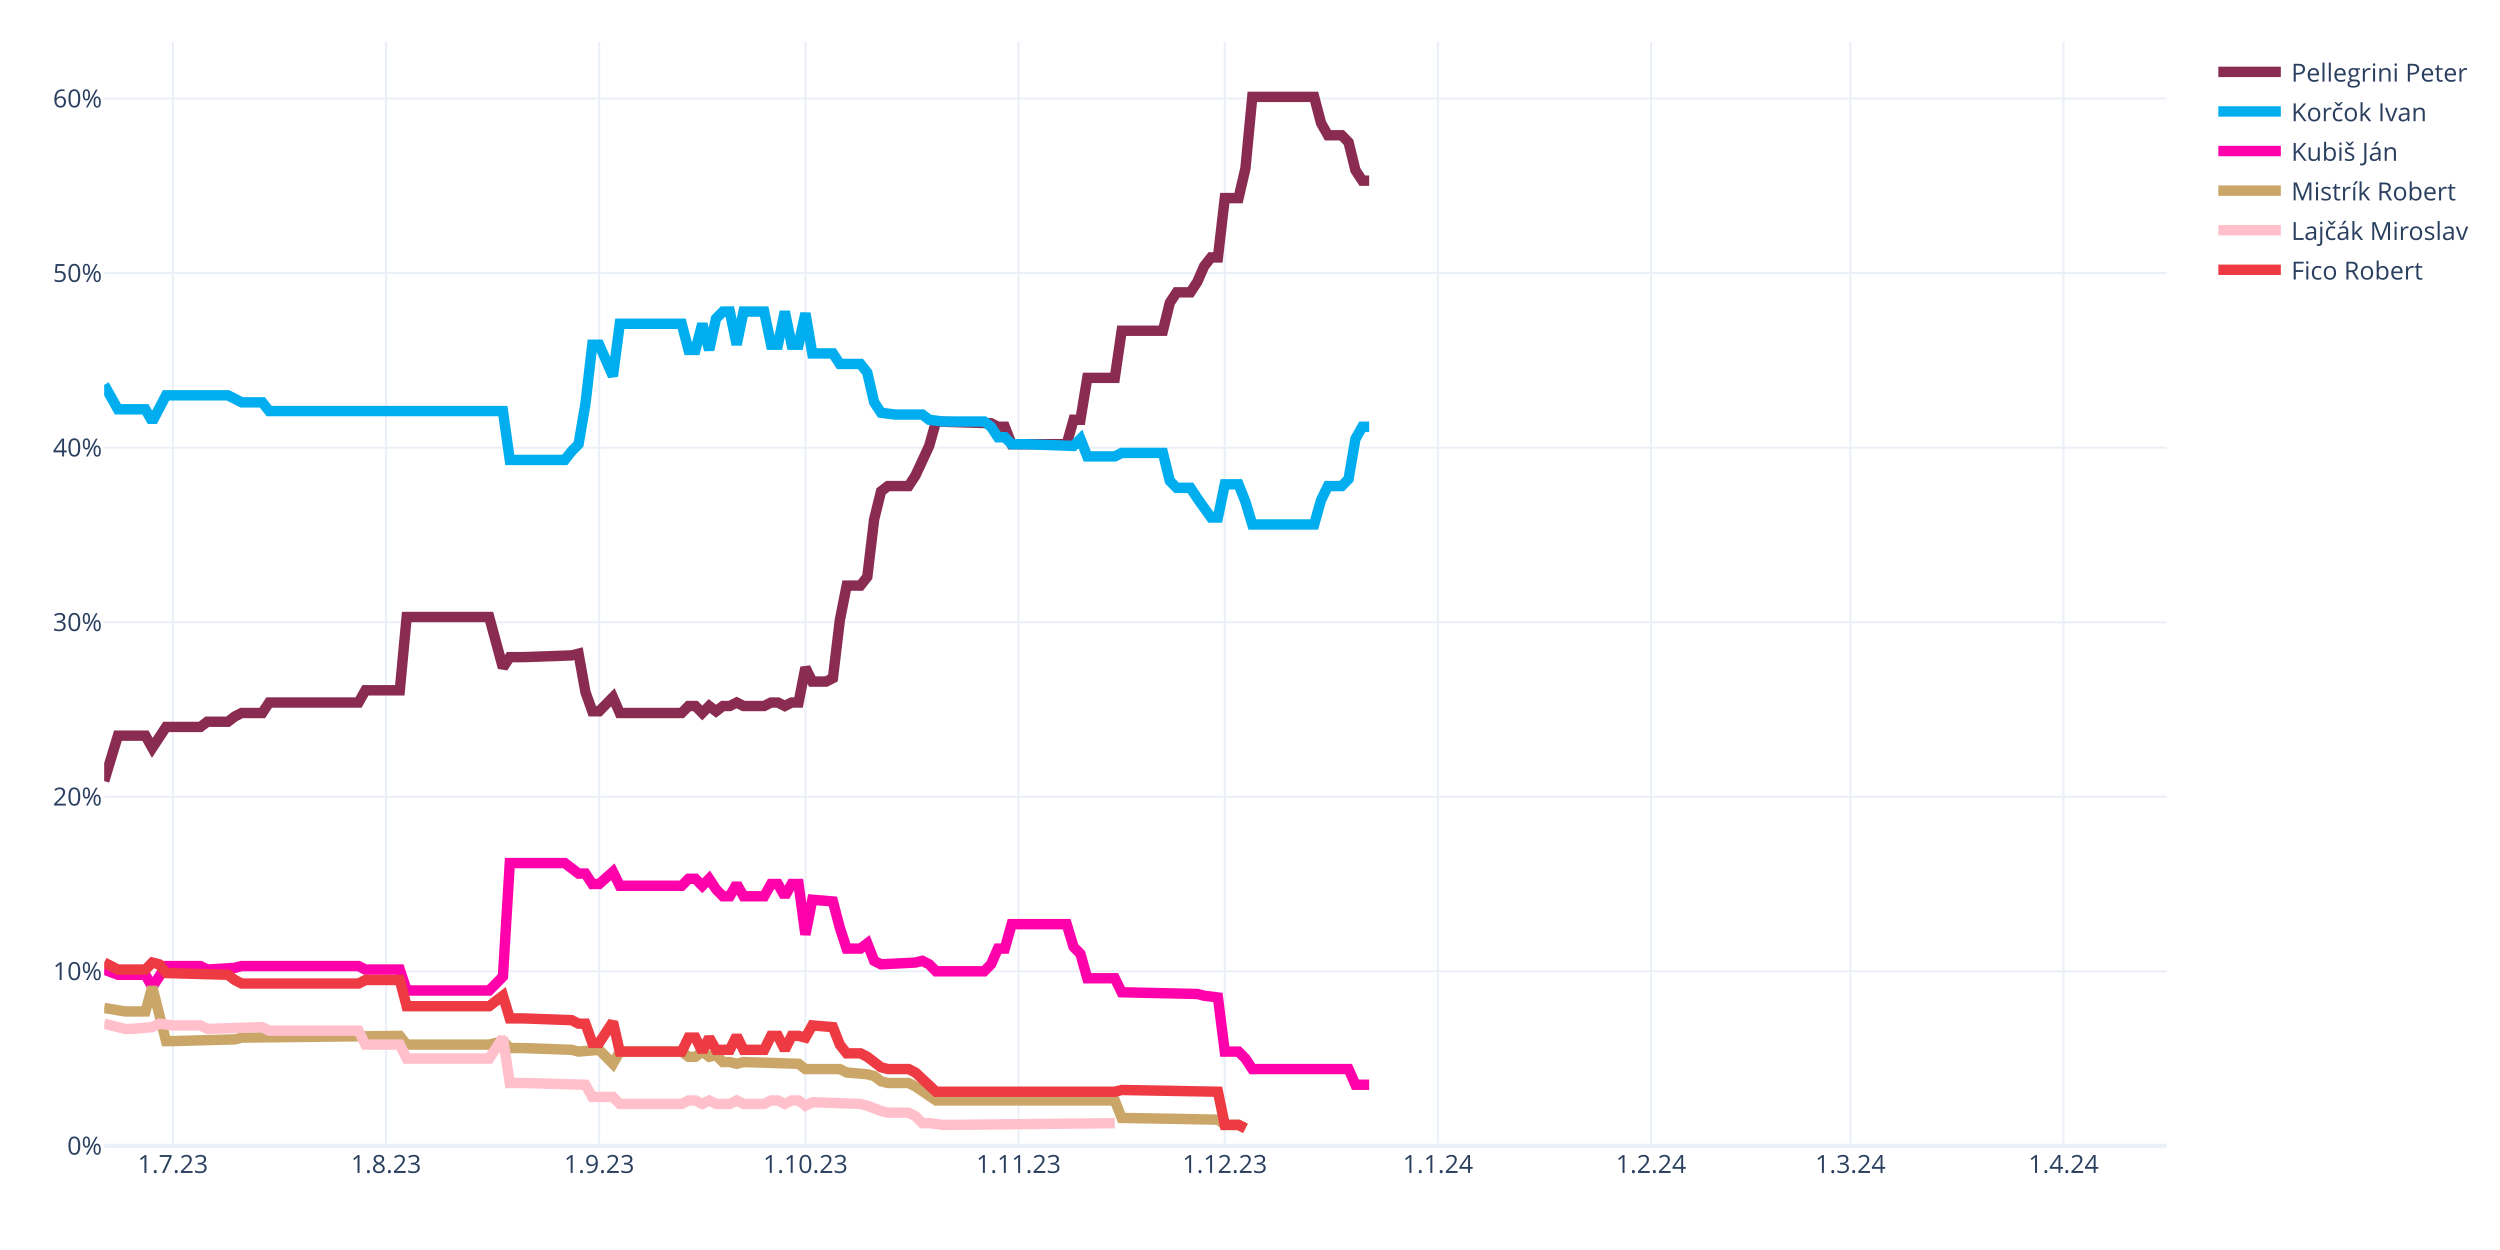
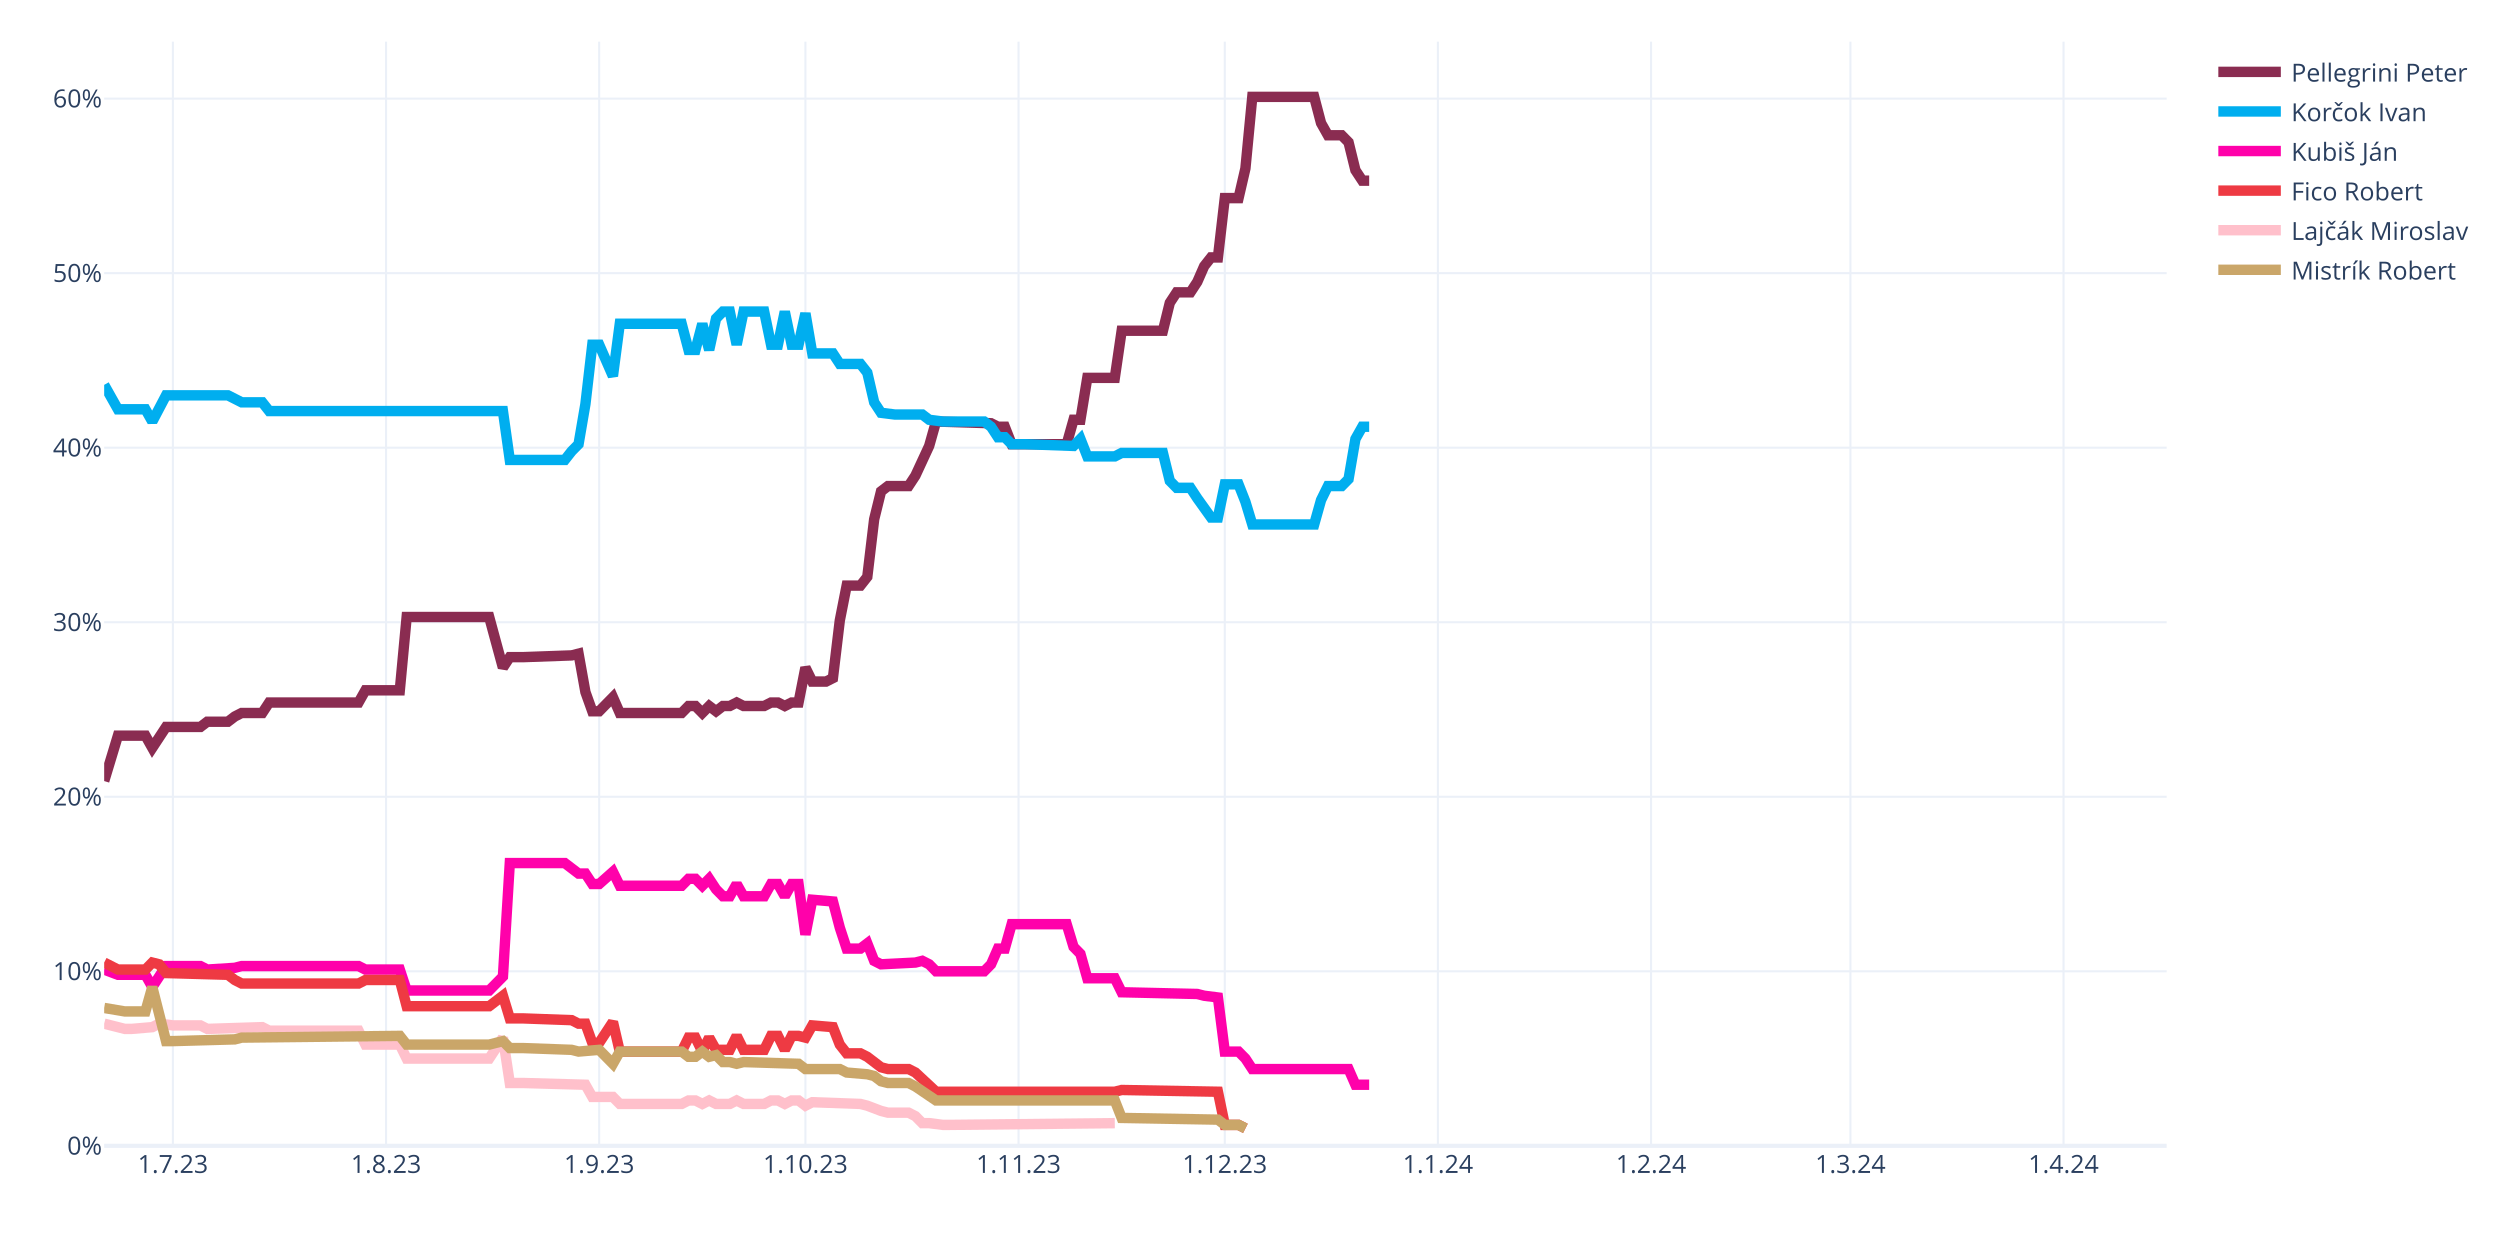
<svg xmlns="http://www.w3.org/2000/svg" class="main-svg" width="1200" height="600" style="" viewBox="0 0 1200 600">
  <rect x="0" y="0" width="1200" height="600" style="fill: rgb(255, 255, 255); fill-opacity: 1;" />
-   <defs id="defs-e4a183">
+   <defs id="defs-294a4a">
    <g class="clips">
-       <clipPath id="clipe4a183xyplot" class="plotclip">
+       <clipPath id="clip294a4axyplot" class="plotclip">
        <rect width="990" height="530" />
      </clipPath>
-       <clipPath class="axesclip" id="clipe4a183x">
+       <clipPath class="axesclip" id="clip294a4ax">
        <rect x="50" y="0" width="990" height="600" />
      </clipPath>
-       <clipPath class="axesclip" id="clipe4a183y">
+       <clipPath class="axesclip" id="clip294a4ay">
        <rect x="0" y="20" width="1200" height="530" />
      </clipPath>
-       <clipPath class="axesclip" id="clipe4a183xy">
+       <clipPath class="axesclip" id="clip294a4axy">
        <rect x="50" y="20" width="990" height="530" />
      </clipPath>
    </g>
    <g class="gradients" />
    <g class="patterns" />
  </defs>
  <g class="bglayer" />
  <g class="layer-below">
    <g class="imagelayer" />
    <g class="shapelayer" />
  </g>
  <g class="cartesianlayer">
    <g class="subplot xy">
      <g class="layer-subplot">
        <g class="shapelayer" />
        <g class="imagelayer" />
      </g>
      <g class="minor-gridlayer">
        <g class="x" />
        <g class="y" />
      </g>
      <g class="gridlayer">
        <g class="x">
          <path class="xgrid crisp" transform="translate(83,0)" d="M0,20v530" style="stroke: rgb(235, 240, 248); stroke-opacity: 1; stroke-width: 1px;" />
          <path class="xgrid crisp" transform="translate(185.3,0)" d="M0,20v530" style="stroke: rgb(235, 240, 248); stroke-opacity: 1; stroke-width: 1px;" />
          <path class="xgrid crisp" transform="translate(287.6,0)" d="M0,20v530" style="stroke: rgb(235, 240, 248); stroke-opacity: 1; stroke-width: 1px;" />
          <path class="xgrid crisp" transform="translate(386.6,0)" d="M0,20v530" style="stroke: rgb(235, 240, 248); stroke-opacity: 1; stroke-width: 1px;" />
          <path class="xgrid crisp" transform="translate(488.9,0)" d="M0,20v530" style="stroke: rgb(235, 240, 248); stroke-opacity: 1; stroke-width: 1px;" />
          <path class="xgrid crisp" transform="translate(587.9,0)" d="M0,20v530" style="stroke: rgb(235, 240, 248); stroke-opacity: 1; stroke-width: 1px;" />
          <path class="xgrid crisp" transform="translate(690.2,0)" d="M0,20v530" style="stroke: rgb(235, 240, 248); stroke-opacity: 1; stroke-width: 1px;" />
          <path class="xgrid crisp" transform="translate(792.5,0)" d="M0,20v530" style="stroke: rgb(235, 240, 248); stroke-opacity: 1; stroke-width: 1px;" />
          <path class="xgrid crisp" transform="translate(888.2,0)" d="M0,20v530" style="stroke: rgb(235, 240, 248); stroke-opacity: 1; stroke-width: 1px;" />
          <path class="xgrid crisp" transform="translate(990.5,0)" d="M0,20v530" style="stroke: rgb(235, 240, 248); stroke-opacity: 1; stroke-width: 1px;" />
        </g>
        <g class="y">
          <path class="ygrid crisp" transform="translate(0,466.22)" d="M50,0h990" style="stroke: rgb(235, 240, 248); stroke-opacity: 1; stroke-width: 1px;" />
          <path class="ygrid crisp" transform="translate(0,382.45)" d="M50,0h990" style="stroke: rgb(235, 240, 248); stroke-opacity: 1; stroke-width: 1px;" />
          <path class="ygrid crisp" transform="translate(0,298.67)" d="M50,0h990" style="stroke: rgb(235, 240, 248); stroke-opacity: 1; stroke-width: 1px;" />
          <path class="ygrid crisp" transform="translate(0,214.89)" d="M50,0h990" style="stroke: rgb(235, 240, 248); stroke-opacity: 1; stroke-width: 1px;" />
          <path class="ygrid crisp" transform="translate(0,131.11)" d="M50,0h990" style="stroke: rgb(235, 240, 248); stroke-opacity: 1; stroke-width: 1px;" />
          <path class="ygrid crisp" transform="translate(0,47.34)" d="M50,0h990" style="stroke: rgb(235, 240, 248); stroke-opacity: 1; stroke-width: 1px;" />
        </g>
      </g>
      <g class="zerolinelayer">
        <path class="yzl zl crisp" transform="translate(0,550)" d="M50,0h990" style="stroke: rgb(235, 240, 248); stroke-opacity: 1; stroke-width: 2px;" />
      </g>
      <path class="xlines-below" />
      <path class="ylines-below" />
      <g class="overlines-below" />
      <g class="xaxislayer-below" />
      <g class="yaxislayer-below" />
      <g class="overaxes-below" />
-       <g class="plot" transform="translate(50,20)" clip-path="url(#clipe4a183xyplot)">
+       <g class="plot" transform="translate(50,20)" clip-path="url(#clip294a4axyplot)">
        <g class="scatterlayer mlayer">
-           <g class="trace scatter tracea52682" style="stroke-miterlimit: 2; opacity: 1;">
+           <g class="trace scatter traceff46d1" style="stroke-miterlimit: 2; opacity: 1;">
            <g class="fills" />
            <g class="errorbars" />
            <g class="lines">
              <path class="js-line" d="M0,354.91L6.6,333.12L9.9,333.12L19.8,333.12L23.1,338.99L29.7,328.94L33,328.94L46.2,328.94L49.5,326.42L59.4,326.42L62.7,323.91L66,322.23L69.3,322.23L75.9,322.23L79.2,317.21L122.1,317.21L125.4,311.34L141.9,311.34L145.2,276.16L184.8,276.16L191.4,300.45L194.7,295.42L201.3,295.42L224.4,294.59L227.7,293.75L231,312.18L234.3,321.4L237.6,321.4L240.9,318.04L244.2,314.69L247.5,322.23L277.2,322.23L280.5,318.88L283.8,318.88L287.1,322.23L290.4,318.88L293.7,321.4L297,318.88L300.3,318.88L303.6,317.21L306.9,318.88L316.8,318.88L320.1,317.21L323.4,317.21L326.7,318.88L330,317.21L333.3,317.21L336.6,300.45L339.9,307.15L346.5,307.15L349.8,305.48L353.1,277.83L356.4,261.08L363,261.08L366.3,256.89L369.6,229.24L372.9,215.84L376.2,213.32L379.5,213.32L386.1,213.32L389.4,208.3L396,194.05L399.3,182.33L425.7,183.16L429,184.84L432.3,184.84L435.6,193.22L462,193.22L465.3,181.49L468.6,181.49L471.9,161.38L485.1,161.38L488.4,138.76L508.2,138.76L511.5,125.36L514.8,120.33L518.1,120.33L521.4,120.33L524.7,115.3L528,107.76L531.3,103.57L534.6,103.57L537.9,75.09L544.5,75.09L547.8,60.85L551.1,26.5L554.4,26.5L580.8,26.5L584.1,39.07L587.4,44.93L590.7,44.93L594,44.93L597.3,48.28L600.6,61.69L603.9,66.71L607.2,66.71" style="vector-effect: none; fill: none; stroke: rgb(138, 44, 81); stroke-opacity: 1; stroke-width: 5px; opacity: 1;" />
            </g>
            <g class="points" />
            <g class="text" />
          </g>
-           <g class="trace scatter trace982098" style="stroke-miterlimit: 2; opacity: 1;">
+           <g class="trace scatter traceab979f" style="stroke-miterlimit: 2; opacity: 1;">
            <g class="fills" />
            <g class="errorbars" />
            <g class="lines">
              <path class="js-line" d="M0,164.73L6.6,176.46L9.9,176.46L19.8,176.46L23.1,182.33L29.7,169.76L33,169.76L59.4,169.76L62.7,171.43L66,173.11L69.3,173.11L75.9,173.11L79.2,177.3L191.4,177.3L194.7,200.76L221.1,200.76L224.4,196.57L227.7,193.22L231,173.95L234.3,145.46L237.6,145.46L244.2,160.54L247.5,135.41L277.2,135.41L280.5,147.98L283.8,147.98L287.1,135.41L290.4,147.98L293.7,132.9L297,129.55L300.3,129.55L303.6,145.46L306.9,129.55L316.8,129.55L320.1,145.46L323.4,145.46L326.7,129.55L330,145.46L333.3,145.46L336.6,130.38L339.9,149.65L349.8,149.65L353.1,154.68L363,154.68L366.3,158.87L369.6,173.11L372.9,178.14L379.5,178.97L382.8,178.97L392.7,178.97L396,181.49L402.6,182.33L405.9,182.33L422.4,182.33L425.7,184.84L429,189.87L432.3,189.87L435.6,193.22L442.2,193.22L465.3,194.05L468.6,190.7L471.9,199.08L475.2,199.08L485.1,199.08L488.4,197.41L508.2,197.41L511.5,210.81L514.8,214.16L518.1,214.16L521.4,214.16L524.7,219.19L531.3,228.4L534.6,228.4L537.9,212.49L541.2,212.49L544.5,212.49L547.8,220.86L551.1,231.75L554.4,231.75L580.8,231.75L584.1,220.02L587.4,213.32L590.7,213.32L594,213.32L597.3,209.97L600.6,190.7L603.9,184.84L607.2,184.84" style="vector-effect: none; fill: none; stroke: rgb(0, 174, 239); stroke-opacity: 1; stroke-width: 5px; opacity: 1;" />
            </g>
            <g class="points" />
            <g class="text" />
          </g>
-           <g class="trace scatter trace179638" style="stroke-miterlimit: 2; opacity: 1;">
+           <g class="trace scatter tracef467a3" style="stroke-miterlimit: 2; opacity: 1;">
            <g class="fills" />
            <g class="errorbars" />
            <g class="lines">
              <path class="js-line" d="M0,445.39L6.6,447.9L9.9,447.9L19.8,447.9L23.1,453.76L29.7,443.71L33,443.71L46.2,443.71L49.5,445.39L62.7,444.55L66,443.71L122.1,443.71L125.4,445.39L141.9,445.39L145.2,455.44L184.8,455.44L191.4,448.74L194.7,394.28L201.3,394.28L221.1,394.28L224.4,396.79L227.7,399.31L231,399.31L234.3,404.33L237.6,404.33L244.2,398.47L247.5,405.17L277.2,405.17L280.5,401.82L283.8,401.82L287.1,405.17L290.4,401.82L293.7,406.85L297,410.2L300.3,410.2L303.6,404.33L306.9,410.2L316.8,410.2L320.1,404.33L323.4,404.33L326.7,410.2L330,404.33L333.3,404.33L336.6,428.63L339.9,411.87L349.8,412.71L353.1,425.28L356.4,435.33L359.7,435.33L363,435.33L366.3,432.82L369.6,441.2L372.9,442.87L389.4,442.03L392.7,441.2L396,442.87L399.3,446.22L422.4,446.22L425.7,442.87L429,435.33L432.3,435.33L435.6,423.6L442.2,423.6L462,423.6L465.3,434.49L468.6,437.85L471.9,449.57L485.1,449.57L488.4,456.28L524.7,457.11L528,457.95L534.6,458.79L537.9,484.76L544.5,484.76L547.8,488.11L551.1,493.14L554.4,493.14L597.3,493.14L600.6,500.68L607.2,500.68" style="vector-effect: none; fill: none; stroke: rgb(255, 1, 170); stroke-opacity: 1; stroke-width: 5px; opacity: 1;" />
            </g>
            <g class="points" />
            <g class="text" />
          </g>
-           <g class="trace scatter trace97ae1a" style="stroke-miterlimit: 2; opacity: 1;">
+           <g class="trace scatter tracefd5fbf" style="stroke-miterlimit: 2; opacity: 1;">
+             <g class="fills" />
+             <g class="errorbars" />
+             <g class="lines">
+               <path class="js-line" d="M0,442.03L6.6,445.39L9.9,445.39L19.8,445.39L23.1,442.03L26.4,442.87L29.7,447.06L59.4,447.9L62.7,450.41L66,452.09L69.3,452.09L122.1,452.09L125.4,450.41L141.9,450.41L145.2,462.98L184.8,462.98L191.4,457.95L194.7,468.84L201.3,468.84L224.4,469.68L227.7,471.36L231,471.36L234.3,480.57L237.6,480.57L240.9,475.54L244.2,470.52L247.5,484.76L277.2,484.76L280.5,478.06L283.8,478.06L287.1,484.76L290.4,478.06L293.7,483.92L300.3,483.92L303.6,477.22L306.9,483.92L310.2,483.92L316.8,483.92L320.1,477.22L323.4,477.22L326.7,483.92L330,477.22L333.3,477.22L336.6,478.06L339.9,472.19L349.8,473.03L353.1,481.41L356.4,485.6L359.7,485.6L363,485.6L366.3,487.27L372.9,492.3L376.2,493.14L386.1,493.14L389.4,494.81L399.3,504.03L402.6,504.03L485.1,504.03L488.4,503.19L534.6,504.03L537.9,519.95L544.5,519.95L547.8,521.62" style="vector-effect: none; fill: none; stroke: rgb(238, 58, 67); stroke-opacity: 1; stroke-width: 5px; opacity: 1;" />
+             </g>
+             <g class="points" />
+             <g class="text" />
+           </g>
+           <g class="trace scatter trace3a44ee" style="stroke-miterlimit: 2; opacity: 1;">
+             <g class="fills" />
+             <g class="errorbars" />
+             <g class="lines">
+               <path class="js-line" d="M0,471.36L9.9,473.87L13.2,473.87L23.1,473.03L26.4,471.36L33,472.19L36.3,472.19L46.2,472.19L49.5,473.87L75.9,473.03L79.2,474.71L122.1,474.71L125.4,481.41L141.9,481.41L145.2,488.11L184.8,488.11L191.4,478.06L194.7,499.84L201.3,499.84L231,500.68L234.3,506.54L244.2,506.54L247.5,509.89L277.2,509.89L280.5,508.22L283.8,508.22L287.1,509.89L290.4,508.22L293.7,509.89L300.3,509.89L303.6,508.22L306.9,509.89L310.2,509.89L316.8,509.89L320.1,508.22L323.4,508.22L326.7,509.89L330,508.22L333.3,508.22L336.6,510.73L339.9,509.06L363,509.89L366.3,510.73L372.9,513.24L376.2,514.08L386.1,514.08L389.4,515.76L392.7,519.11L396,519.11L402.6,519.95L405.9,519.95L485.1,519.11" style="vector-effect: none; fill: none; stroke: rgb(255, 192, 203); stroke-opacity: 1; stroke-width: 5px; opacity: 1;" />
+             </g>
+             <g class="points" />
+             <g class="text" />
+           </g>
+           <g class="trace scatter trace7114e4" style="stroke-miterlimit: 2; opacity: 1;">
            <g class="fills" />
            <g class="errorbars" />
            <g class="lines">
              <path class="js-line" d="M0,463.82L9.9,465.49L13.2,465.49L19.8,465.49L23.1,453.76L29.7,479.73L33,479.73L62.7,478.9L66,478.06L141.9,477.22L145.2,481.41L184.8,481.41L191.4,479.73L194.7,483.08L201.3,483.08L224.4,483.92L227.7,484.76L237.6,483.92L240.9,487.27L244.2,490.62L247.5,484.76L277.2,484.76L280.5,487.27L283.8,487.27L287.1,484.76L290.4,487.27L293.7,486.44L297,489.79L300.3,489.79L303.6,490.62L306.9,489.79L333.3,490.62L336.6,493.14L353.1,493.14L356.4,494.81L366.3,495.65L369.6,496.49L372.9,499L376.2,499.84L386.1,499.84L389.4,501.52L399.3,508.22L402.6,508.22L485.1,508.22L488.4,516.6L534.6,517.43L537.9,519.95L544.5,519.95L547.8,521.62" style="vector-effect: none; fill: none; stroke: rgb(202, 166, 105); stroke-opacity: 1; stroke-width: 5px; opacity: 1;" />
-             </g>
-             <g class="points" />
-             <g class="text" />
-           </g>
-           <g class="trace scatter tracea06715" style="stroke-miterlimit: 2; opacity: 1;">
-             <g class="fills" />
-             <g class="errorbars" />
-             <g class="lines">
-               <path class="js-line" d="M0,471.36L9.9,473.87L13.2,473.87L23.1,473.03L26.4,471.36L33,472.19L36.3,472.19L46.2,472.19L49.5,473.87L75.9,473.03L79.2,474.71L122.1,474.71L125.4,481.41L141.9,481.41L145.2,488.11L184.8,488.11L191.4,478.06L194.7,499.84L201.3,499.84L231,500.68L234.3,506.54L244.2,506.54L247.5,509.89L277.2,509.89L280.5,508.22L283.8,508.22L287.1,509.89L290.4,508.22L293.7,509.89L300.3,509.89L303.6,508.22L306.9,509.89L310.2,509.89L316.8,509.89L320.1,508.22L323.4,508.22L326.7,509.89L330,508.22L333.3,508.22L336.6,510.73L339.9,509.06L363,509.89L366.3,510.73L372.9,513.24L376.2,514.08L386.1,514.08L389.4,515.76L392.7,519.11L396,519.11L402.6,519.95L405.9,519.95L485.1,519.11" style="vector-effect: none; fill: none; stroke: rgb(255, 192, 203); stroke-opacity: 1; stroke-width: 5px; opacity: 1;" />
-             </g>
-             <g class="points" />
-             <g class="text" />
-           </g>
-           <g class="trace scatter traceac7c8a" style="stroke-miterlimit: 2; opacity: 1;">
-             <g class="fills" />
-             <g class="errorbars" />
-             <g class="lines">
-               <path class="js-line" d="M0,442.03L6.6,445.39L9.9,445.39L19.8,445.39L23.1,442.03L26.4,442.87L29.7,447.06L59.4,447.9L62.7,450.41L66,452.09L69.3,452.09L122.1,452.09L125.4,450.41L141.9,450.41L145.2,462.98L184.8,462.98L191.4,457.95L194.7,468.84L201.3,468.84L224.4,469.68L227.7,471.36L231,471.36L234.3,480.57L237.6,480.57L240.9,475.54L244.2,470.52L247.5,484.76L277.2,484.76L280.5,478.06L283.8,478.06L287.1,484.76L290.4,478.06L293.7,483.92L300.3,483.92L303.6,477.22L306.9,483.92L310.2,483.92L316.8,483.92L320.1,477.22L323.4,477.22L326.7,483.92L330,477.22L333.3,477.22L336.6,478.06L339.9,472.19L349.8,473.03L353.1,481.41L356.4,485.6L359.7,485.6L363,485.6L366.3,487.27L372.9,492.3L376.2,493.14L386.1,493.14L389.4,494.81L399.3,504.03L402.6,504.03L485.1,504.03L488.4,503.19L534.6,504.03L537.9,519.95L544.5,519.95L547.8,521.62" style="vector-effect: none; fill: none; stroke: rgb(238, 58, 67); stroke-opacity: 1; stroke-width: 5px; opacity: 1;" />
            </g>
            <g class="points" />
            <g class="text" />
          </g>
        </g>
      </g>
      <g class="overplot" />
      <path class="xlines-above crisp" d="M0,0" style="fill: none;" />
      <path class="ylines-above crisp" d="M0,0" style="fill: none;" />
      <g class="overlines-above" />
      <g class="xaxislayer-above">
        <g class="xtick">
          <text text-anchor="middle" x="0" y="563" transform="translate(83,0)" style="font-family: 'Open Sans', verdana, arial, sans-serif; font-size: 12px; fill: rgb(42, 63, 95); fill-opacity: 1; white-space: pre; opacity: 1;">1.7.23</text>
        </g>
        <g class="xtick">
          <text text-anchor="middle" x="0" y="563" style="font-family: 'Open Sans', verdana, arial, sans-serif; font-size: 12px; fill: rgb(42, 63, 95); fill-opacity: 1; white-space: pre; opacity: 1;" transform="translate(185.3,0)">1.8.23</text>
        </g>
        <g class="xtick">
          <text text-anchor="middle" x="0" y="563" style="font-family: 'Open Sans', verdana, arial, sans-serif; font-size: 12px; fill: rgb(42, 63, 95); fill-opacity: 1; white-space: pre; opacity: 1;" transform="translate(287.6,0)">1.9.23</text>
        </g>
        <g class="xtick">
          <text text-anchor="middle" x="0" y="563" style="font-family: 'Open Sans', verdana, arial, sans-serif; font-size: 12px; fill: rgb(42, 63, 95); fill-opacity: 1; white-space: pre; opacity: 1;" transform="translate(386.6,0)">1.10.23</text>
        </g>
        <g class="xtick">
          <text text-anchor="middle" x="0" y="563" style="font-family: 'Open Sans', verdana, arial, sans-serif; font-size: 12px; fill: rgb(42, 63, 95); fill-opacity: 1; white-space: pre; opacity: 1;" transform="translate(488.9,0)">1.11.23</text>
        </g>
        <g class="xtick">
          <text text-anchor="middle" x="0" y="563" style="font-family: 'Open Sans', verdana, arial, sans-serif; font-size: 12px; fill: rgb(42, 63, 95); fill-opacity: 1; white-space: pre; opacity: 1;" transform="translate(587.9,0)">1.12.23</text>
        </g>
        <g class="xtick">
          <text text-anchor="middle" x="0" y="563" style="font-family: 'Open Sans', verdana, arial, sans-serif; font-size: 12px; fill: rgb(42, 63, 95); fill-opacity: 1; white-space: pre; opacity: 1;" transform="translate(690.2,0)">1.1.24</text>
        </g>
        <g class="xtick">
          <text text-anchor="middle" x="0" y="563" style="font-family: 'Open Sans', verdana, arial, sans-serif; font-size: 12px; fill: rgb(42, 63, 95); fill-opacity: 1; white-space: pre; opacity: 1;" transform="translate(792.5,0)">1.2.24</text>
        </g>
        <g class="xtick">
          <text text-anchor="middle" x="0" y="563" style="font-family: 'Open Sans', verdana, arial, sans-serif; font-size: 12px; fill: rgb(42, 63, 95); fill-opacity: 1; white-space: pre; opacity: 1;" transform="translate(888.2,0)">1.3.24</text>
        </g>
        <g class="xtick">
          <text text-anchor="middle" x="0" y="563" style="font-family: 'Open Sans', verdana, arial, sans-serif; font-size: 12px; fill: rgb(42, 63, 95); fill-opacity: 1; white-space: pre; opacity: 1;" transform="translate(990.5,0)">1.4.24</text>
        </g>
      </g>
      <g class="yaxislayer-above">
        <g class="ytick">
          <text text-anchor="end" x="49" y="4.2" transform="translate(0,550)" style="font-family: 'Open Sans', verdana, arial, sans-serif; font-size: 12px; fill: rgb(42, 63, 95); fill-opacity: 1; white-space: pre; opacity: 1;">0%</text>
        </g>
        <g class="ytick">
          <text text-anchor="end" x="49" y="4.2" style="font-family: 'Open Sans', verdana, arial, sans-serif; font-size: 12px; fill: rgb(42, 63, 95); fill-opacity: 1; white-space: pre; opacity: 1;" transform="translate(0,466.22)">10%</text>
        </g>
        <g class="ytick">
          <text text-anchor="end" x="49" y="4.2" style="font-family: 'Open Sans', verdana, arial, sans-serif; font-size: 12px; fill: rgb(42, 63, 95); fill-opacity: 1; white-space: pre; opacity: 1;" transform="translate(0,382.45)">20%</text>
        </g>
        <g class="ytick">
          <text text-anchor="end" x="49" y="4.2" style="font-family: 'Open Sans', verdana, arial, sans-serif; font-size: 12px; fill: rgb(42, 63, 95); fill-opacity: 1; white-space: pre; opacity: 1;" transform="translate(0,298.67)">30%</text>
        </g>
        <g class="ytick">
          <text text-anchor="end" x="49" y="4.2" style="font-family: 'Open Sans', verdana, arial, sans-serif; font-size: 12px; fill: rgb(42, 63, 95); fill-opacity: 1; white-space: pre; opacity: 1;" transform="translate(0,214.89)">40%</text>
        </g>
        <g class="ytick">
          <text text-anchor="end" x="49" y="4.2" style="font-family: 'Open Sans', verdana, arial, sans-serif; font-size: 12px; fill: rgb(42, 63, 95); fill-opacity: 1; white-space: pre; opacity: 1;" transform="translate(0,131.11)">50%</text>
        </g>
        <g class="ytick">
          <text text-anchor="end" x="49" y="4.2" style="font-family: 'Open Sans', verdana, arial, sans-serif; font-size: 12px; fill: rgb(42, 63, 95); fill-opacity: 1; white-space: pre; opacity: 1;" transform="translate(0,47.34)">60%</text>
        </g>
      </g>
      <g class="overaxes-above" />
    </g>
  </g>
  <g class="polarlayer" />
  <g class="smithlayer" />
  <g class="ternarylayer" />
  <g class="geolayer" />
  <g class="funnelarealayer" />
  <g class="pielayer" />
  <g class="iciclelayer" />
  <g class="treemaplayer" />
  <g class="sunburstlayer" />
  <g class="glimages" />
-   <defs id="topdefs-e4a183">
+   <defs id="topdefs-294a4a">
    <g class="clips" />
-     <clipPath id="legende4a183">
+     <clipPath id="legend294a4a">
      <rect width="128" height="124" x="0" y="0" />
    </clipPath>
  </defs>
  <g class="layer-above">
    <g class="imagelayer" />
    <g class="shapelayer" />
  </g>
  <g class="infolayer">
    <g class="legend" pointer-events="all" transform="translate(1059.8,20)">
      <rect class="bg" shape-rendering="crispEdges" style="stroke: rgb(68, 68, 68); stroke-opacity: 1; fill: rgb(255, 255, 255); fill-opacity: 1; stroke-width: 0px;" width="128" height="124" x="0" y="0" />
-       <g class="scrollbox" transform="" clip-path="url(#legende4a183)">
+       <g class="scrollbox" transform="" clip-path="url(#legend294a4a)">
        <g class="groups">
          <g class="traces" transform="translate(0,14.5)" style="opacity: 1;">
            <text class="legendtext" text-anchor="start" x="40" y="4.68" style="font-family: 'Open Sans', verdana, arial, sans-serif; font-size: 12px; fill: rgb(42, 63, 95); fill-opacity: 1; white-space: pre;">Pellegrini Peter</text>
            <g class="layers" style="opacity: 1;">
              <g class="legendfill" />
              <g class="legendlines">
                <path class="js-line" d="M5,0h30" style="fill: none; stroke: rgb(138, 44, 81); stroke-opacity: 1; stroke-width: 5px;" />
              </g>
              <g class="legendsymbols">
                <g class="legendpoints" />
              </g>
            </g>
            <rect class="legendtoggle" x="0" y="-9.5" width="122.703" height="19" style="fill: rgb(0, 0, 0); fill-opacity: 0;" />
          </g>
          <g class="traces" transform="translate(0,33.5)" style="opacity: 1;">
            <text class="legendtext" text-anchor="start" x="40" y="4.68" style="font-family: 'Open Sans', verdana, arial, sans-serif; font-size: 12px; fill: rgb(42, 63, 95); fill-opacity: 1; white-space: pre;">Korčok Ivan</text>
            <g class="layers" style="opacity: 1;">
              <g class="legendfill" />
              <g class="legendlines">
                <path class="js-line" d="M5,0h30" style="fill: none; stroke: rgb(0, 174, 239); stroke-opacity: 1; stroke-width: 5px;" />
              </g>
              <g class="legendsymbols">
                <g class="legendpoints" />
              </g>
            </g>
            <rect class="legendtoggle" x="0" y="-9.5" width="122.703" height="19" style="fill: rgb(0, 0, 0); fill-opacity: 0;" />
          </g>
          <g class="traces" transform="translate(0,52.5)" style="opacity: 1;">
            <text class="legendtext" text-anchor="start" x="40" y="4.68" style="font-family: 'Open Sans', verdana, arial, sans-serif; font-size: 12px; fill: rgb(42, 63, 95); fill-opacity: 1; white-space: pre;">Kubiš Ján</text>
            <g class="layers" style="opacity: 1;">
              <g class="legendfill" />
              <g class="legendlines">
                <path class="js-line" d="M5,0h30" style="fill: none; stroke: rgb(255, 1, 170); stroke-opacity: 1; stroke-width: 5px;" />
              </g>
              <g class="legendsymbols">
                <g class="legendpoints" />
              </g>
            </g>
            <rect class="legendtoggle" x="0" y="-9.5" width="122.703" height="19" style="fill: rgb(0, 0, 0); fill-opacity: 0;" />
          </g>
          <g class="traces" transform="translate(0,71.5)" style="opacity: 1;">
-             <text class="legendtext" text-anchor="start" x="40" y="4.68" style="font-family: 'Open Sans', verdana, arial, sans-serif; font-size: 12px; fill: rgb(42, 63, 95); fill-opacity: 1; white-space: pre;">Mistrík Robert</text>
-             <g class="layers" style="opacity: 1;">
-               <g class="legendfill" />
-               <g class="legendlines">
-                 <path class="js-line" d="M5,0h30" style="fill: none; stroke: rgb(202, 166, 105); stroke-opacity: 1; stroke-width: 5px;" />
+             <text class="legendtext" text-anchor="start" x="40" y="4.68" style="font-family: 'Open Sans', verdana, arial, sans-serif; font-size: 12px; fill: rgb(42, 63, 95); fill-opacity: 1; white-space: pre;">Fico Robert</text>
+             <g class="layers" style="opacity: 1;">
+               <g class="legendfill" />
+               <g class="legendlines">
+                 <path class="js-line" d="M5,0h30" style="fill: none; stroke: rgb(238, 58, 67); stroke-opacity: 1; stroke-width: 5px;" />
              </g>
              <g class="legendsymbols">
                <g class="legendpoints" />
              </g>
            </g>
            <rect class="legendtoggle" x="0" y="-9.5" width="122.703" height="19" style="fill: rgb(0, 0, 0); fill-opacity: 0;" />
          </g>
          <g class="traces" transform="translate(0,90.5)" style="opacity: 1;">
            <text class="legendtext" text-anchor="start" x="40" y="4.68" style="font-family: 'Open Sans', verdana, arial, sans-serif; font-size: 12px; fill: rgb(42, 63, 95); fill-opacity: 1; white-space: pre;">Lajčák Miroslav</text>
            <g class="layers" style="opacity: 1;">
              <g class="legendfill" />
              <g class="legendlines">
                <path class="js-line" d="M5,0h30" style="fill: none; stroke: rgb(255, 192, 203); stroke-opacity: 1; stroke-width: 5px;" />
              </g>
              <g class="legendsymbols">
                <g class="legendpoints" />
              </g>
            </g>
            <rect class="legendtoggle" x="0" y="-9.5" width="122.703" height="19" style="fill: rgb(0, 0, 0); fill-opacity: 0;" />
          </g>
          <g class="traces" transform="translate(0,109.5)" style="opacity: 1;">
-             <text class="legendtext" text-anchor="start" x="40" y="4.68" style="font-family: 'Open Sans', verdana, arial, sans-serif; font-size: 12px; fill: rgb(42, 63, 95); fill-opacity: 1; white-space: pre;">Fico Robert</text>
-             <g class="layers" style="opacity: 1;">
-               <g class="legendfill" />
-               <g class="legendlines">
-                 <path class="js-line" d="M5,0h30" style="fill: none; stroke: rgb(238, 58, 67); stroke-opacity: 1; stroke-width: 5px;" />
+             <text class="legendtext" text-anchor="start" x="40" y="4.68" style="font-family: 'Open Sans', verdana, arial, sans-serif; font-size: 12px; fill: rgb(42, 63, 95); fill-opacity: 1; white-space: pre;">Mistrík Robert</text>
+             <g class="layers" style="opacity: 1;">
+               <g class="legendfill" />
+               <g class="legendlines">
+                 <path class="js-line" d="M5,0h30" style="fill: none; stroke: rgb(202, 166, 105); stroke-opacity: 1; stroke-width: 5px;" />
              </g>
              <g class="legendsymbols">
                <g class="legendpoints" />
              </g>
            </g>
            <rect class="legendtoggle" x="0" y="-9.5" width="122.703" height="19" style="fill: rgb(0, 0, 0); fill-opacity: 0;" />
          </g>
        </g>
      </g>
      <rect class="scrollbar" rx="20" ry="3" width="0" height="0" style="fill: rgb(128, 139, 164); fill-opacity: 1;" x="0" y="0" />
    </g>
    <g class="g-gtitle" />
    <g class="g-xtitle" />
    <g class="g-ytitle" />
  </g>
</svg>
